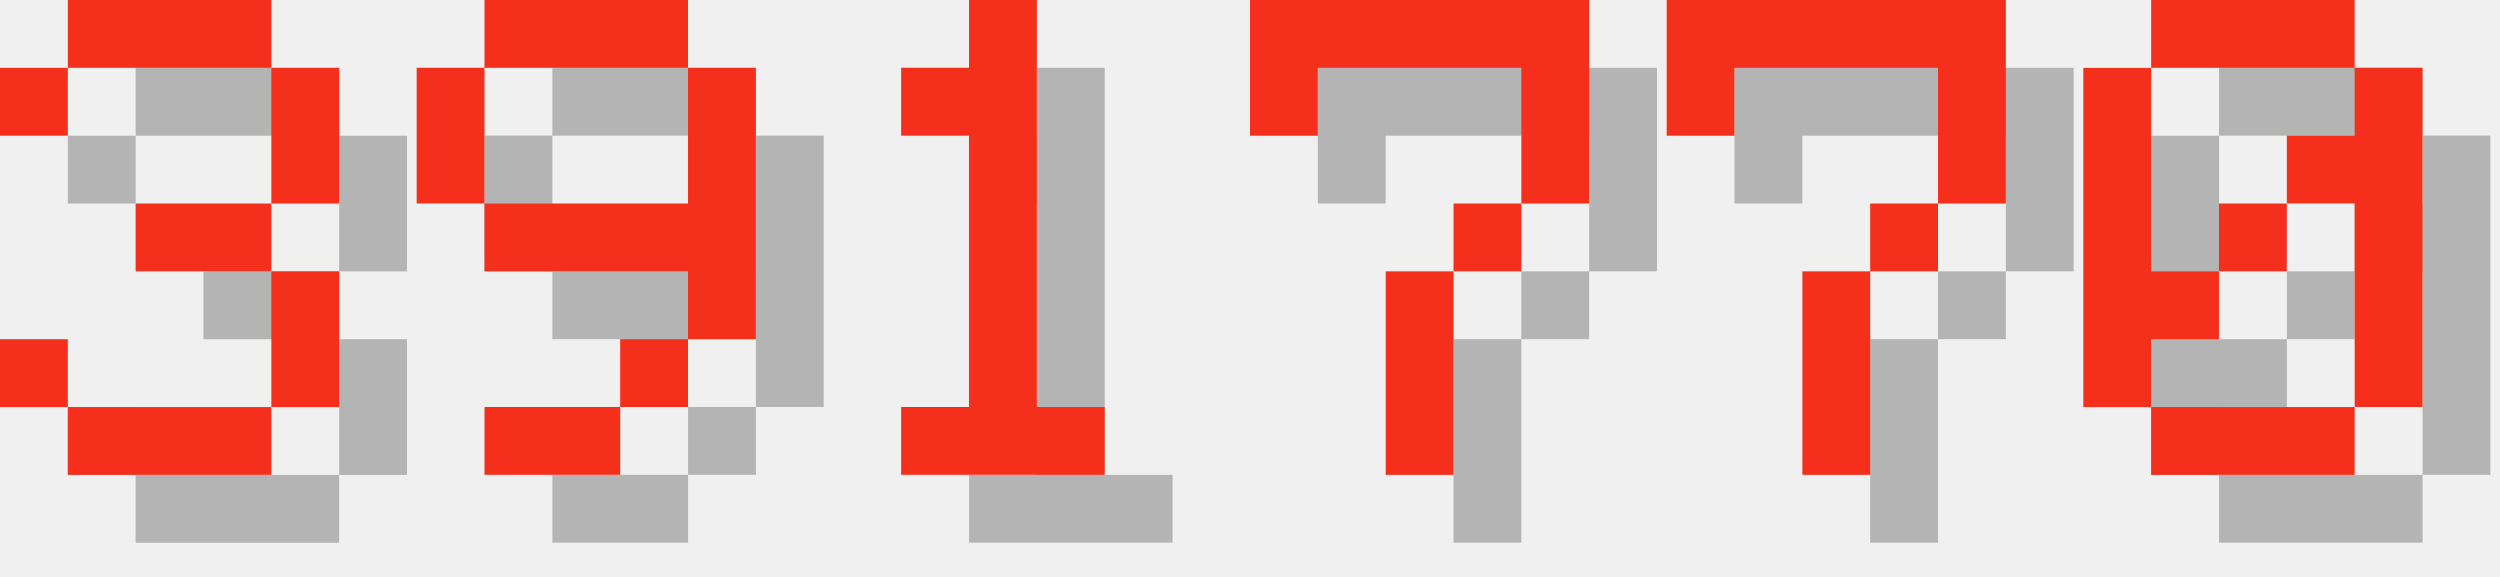
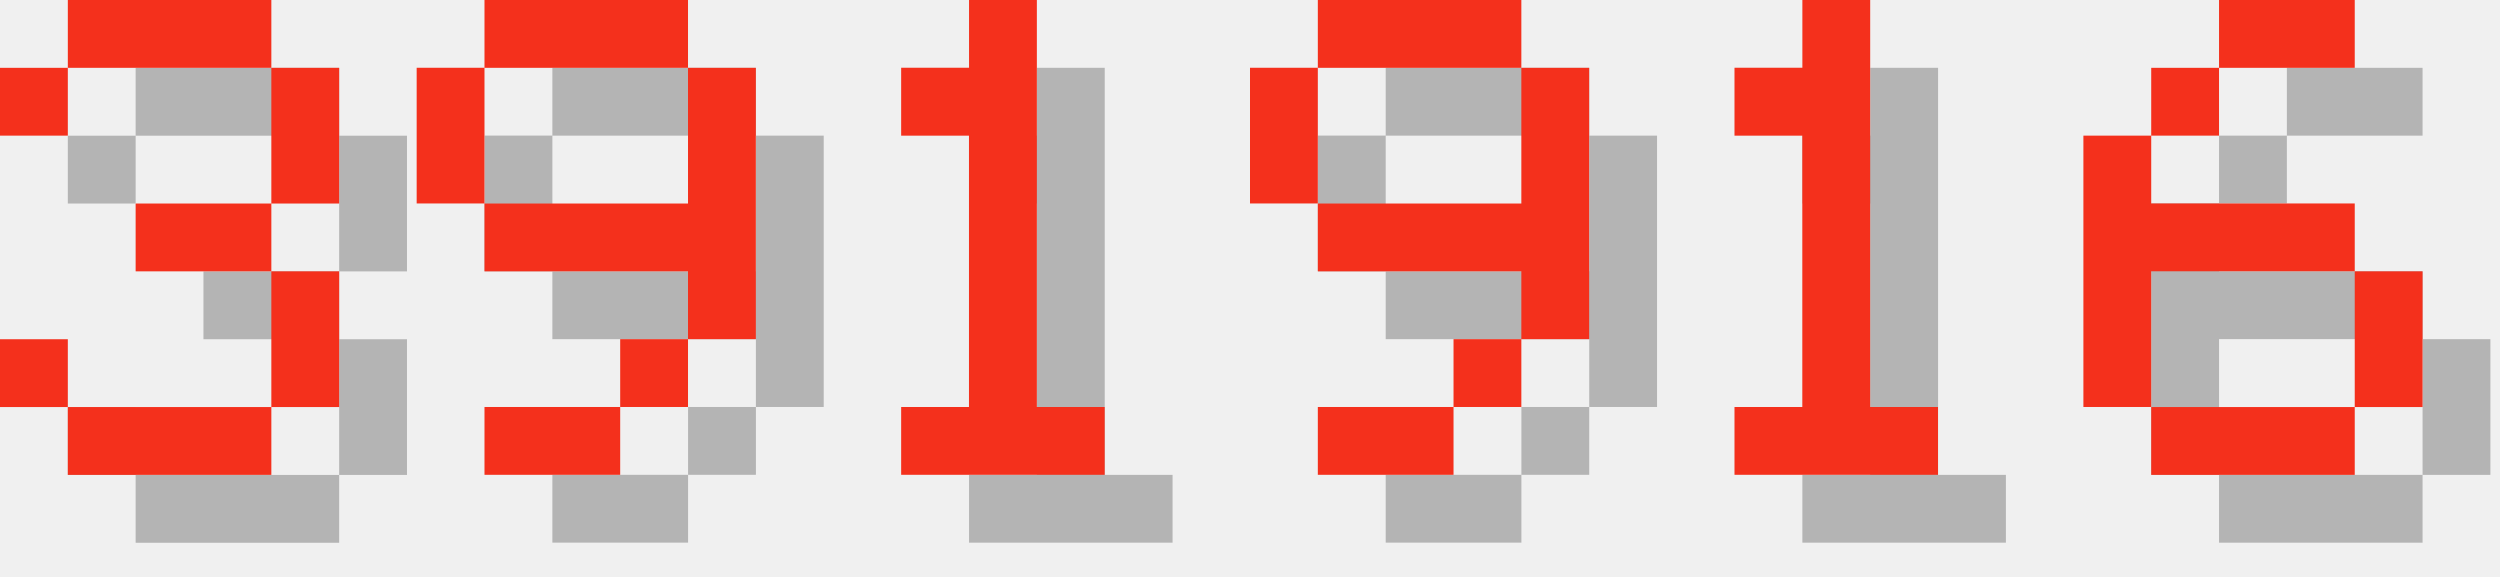
<svg xmlns="http://www.w3.org/2000/svg" version="1.1" width="156.0" height="36">
  <style>
        .text-foreground {
            fill: #F4301C;
        }
        .text-shadow {
            fill: #000000;
            fill-opacity: 0.25;
        }
    </style>
  <g class="digit" id="digit_3" transform="translate(0.0, 0), scale(4)">
    <path id="digit_3_shadow" class="text-shadow" d="m1.058 2.117v1.058h1.058v-1.058h3.175v2.117h-2.117v1.058h2.117v2.117h-3.175v-1.058h-1.058v1.058h1.058v1.058h3.175v-1.058h1.058v-2.117h-1.058v-1.058h1.058v-2.117h-1.058v-1.058h-3.175v1.058h-1.058z" fill-opacity=".5" style="paint-order:stroke fill markers" />
    <path id="digit_3_fg" class="text-foreground" d="m0 1.058v1.058h1.058v-1.058h3.175v2.117h-2.117v1.058h2.117v2.117h-3.175v-1.058h-1.058v1.058h1.058v1.058h3.175v-1.058h1.058v-2.117h-1.058v-1.058h1.058v-2.117h-1.058v-1.058h-3.175v1.058h-1.058z" fill="#fff" style="paint-order:stroke fill markers" />
  </g>
  <g class="digit" id="digit_9" transform="translate(26.0, 0), scale(4)">
    <path id="digit_9_shadow" class="text-shadow" d="m2.117 1.058v1.058h3.175v-1.058h-3.175zm3.175 1.058v2.117h-3.175v1.058h3.175v1.058h1.058v-4.233h-1.058zm0 4.233h-1.058v1.058h1.058v-1.058zm-1.058 1.058h-2.117v1.058h2.117v-1.058zm-2.117-3.175v-2.117h-1.058v2.117h1.058z" fill-opacity=".5" style="paint-order:stroke fill markers" />
    <path id="digit_9_fg" class="text-foreground" d="m1.058 0v1.058h3.175v-1.058h-3.175zm3.175 1.058v2.117h-3.175v1.058h3.175v1.058h1.058v-4.233h-1.058zm0 4.233h-1.058v1.058h1.058v-1.058zm-1.058 1.058h-2.117v1.058h2.117v-1.058zm-2.117-3.175v-2.117h-1.058v2.117h1.058z" fill="#fff" style="paint-order:stroke fill markers" />
  </g>
  <g class="digit" id="digit_1" transform="translate(52.0, 0), scale(4)">
    <path id="digit_1_shadow" class="text-shadow" d="m2.117 2.117v1.058h1.058v4.233h-1.058v1.058h3.175v-1.058h-1.058v-6.35h-1.058v1.058h-1.058z" fill-opacity=".5" style="paint-order:stroke fill markers" />
    <path id="digit_1_fg" class="text-foreground" d="m1.058 1.058v1.058h1.058v4.233h-1.058v1.058h3.175v-1.058h-1.058v-6.35h-1.058v1.058h-1.058z" fill="#fff" style="paint-order:stroke fill markers" />
  </g>
-   <g class="digit" id="digit_7" transform="translate(78.0, 0), scale(4)">
-     <path id="digit_7_shadow" class="text-shadow" d="m1.058 1.058 2e-6 2.117h1.058v-1.058h3.175v1.058l2e-7 1.058h-1.058v1.058h-1.058l4e-7 3.175 1.058 1e-7v-3.175h1.058v-1.058h1.058l5e-7 -1.058v-2.117z" fill-opacity=".5" style="paint-order:stroke fill markers" />
-     <path id="digit_7_fg" class="text-foreground" d="m0 0 2e-6 2.117h1.058v-1.058h3.175v1.058l2e-7 1.058h-1.058v1.058h-1.058l4e-7 3.175 1.058 1e-7v-3.175h1.058v-1.058h1.058l5e-7 -1.058v-2.117z" fill="#fff" style="paint-order:stroke fill markers" />
+   <g class="digit" id="digit_9" transform="translate(78.0, 0), scale(4)">
+     <path id="digit_9_shadow" class="text-shadow" d="m2.117 1.058v1.058h3.175v-1.058h-3.175zm3.175 1.058v2.117h-3.175v1.058h3.175v1.058h1.058v-4.233h-1.058zm0 4.233h-1.058v1.058h1.058v-1.058zm-1.058 1.058h-2.117v1.058h2.117v-1.058zm-2.117-3.175v-2.117h-1.058v2.117h1.058z" fill-opacity=".5" style="paint-order:stroke fill markers" />
+     <path id="digit_9_fg" class="text-foreground" d="m1.058 0v1.058h3.175v-1.058h-3.175zm3.175 1.058v2.117h-3.175v1.058h3.175v1.058h1.058v-4.233h-1.058zm0 4.233h-1.058v1.058h1.058v-1.058zm-1.058 1.058h-2.117v1.058h2.117v-1.058zm-2.117-3.175v-2.117h-1.058v2.117h1.058z" fill="#fff" style="paint-order:stroke fill markers" />
  </g>
-   <g class="digit" id="digit_7" transform="translate(104.0, 0), scale(4)">
-     <path id="digit_7_shadow" class="text-shadow" d="m1.058 1.058 2e-6 2.117h1.058v-1.058h3.175v1.058l2e-7 1.058h-1.058v1.058h-1.058l4e-7 3.175 1.058 1e-7v-3.175h1.058v-1.058h1.058l5e-7 -1.058v-2.117z" fill-opacity=".5" style="paint-order:stroke fill markers" />
-     <path id="digit_7_fg" class="text-foreground" d="m0 0 2e-6 2.117h1.058v-1.058h3.175v1.058l2e-7 1.058h-1.058v1.058h-1.058l4e-7 3.175 1.058 1e-7v-3.175h1.058v-1.058h1.058l5e-7 -1.058v-2.117z" fill="#fff" style="paint-order:stroke fill markers" />
+   <g class="digit" id="digit_1" transform="translate(104.0, 0), scale(4)">
+     <path id="digit_1_shadow" class="text-shadow" d="m2.117 2.117v1.058h1.058v4.233h-1.058v1.058h3.175v-1.058h-1.058v-6.35h-1.058v1.058h-1.058z" fill-opacity=".5" style="paint-order:stroke fill markers" />
+     <path id="digit_1_fg" class="text-foreground" d="m1.058 1.058v1.058h1.058v4.233h-1.058v1.058h3.175v-1.058h-1.058v-6.35h-1.058v1.058h-1.058z" fill="#fff" style="paint-order:stroke fill markers" />
  </g>
-   <g class="digit" id="digit_0" transform="translate(130.0, 0), scale(4)">
-     <path id="digit_0_shadow" class="text-shadow" d="m2.117 1.058v1.058h3.175v-1.058h-3.175zm3.175 1.058v1.058h-1.058v1.058h1.058v3.175h1.058v-5.292h-1.058zm0 5.292h-3.175v1.058h3.175v-1.058zm-3.175 0v-1.058h1.058v-1.058h-1.058v-3.175h-1.058v5.292h1.058zm1.058-2.117h1.058v-1.058h-1.058v1.058z" fill-opacity=".5" style="paint-order:stroke fill markers" />
-     <path id="digit_0_fg" class="text-foreground" d="m1.058 0v1.058h3.175v-1.058h-3.175zm3.175 1.058v1.058h-1.058v1.058h1.058v3.175h1.058v-5.292h-1.058zm0 5.292h-3.175v1.058h3.175v-1.058zm-3.175 0v-1.058h1.058v-1.058h-1.058v-3.175h-1.058v5.292h1.058zm1.058-2.117h1.058v-1.058h-1.058v1.058z" fill="#fff" style="paint-order:stroke fill markers" />
+   <g class="digit" id="digit_6" transform="translate(130.0, 0), scale(4)">
+     <path id="digit_6_shadow" class="text-shadow" d="m3.175 1.058v1.058h2.117v-1.058h-2.117zm0 1.058h-1.058v1.058h1.058v-1.058zm-1.058 1.058h-1.058v4.233h1.058v-2.117h3.175v-1.058h-3.175v-1.058zm3.175 2.117v2.117h1.058v-2.117h-1.058zm0 2.117h-3.175v1.058h3.175v-1.058z" fill-opacity=".5" style="paint-order:stroke fill markers" />
+     <path id="digit_6_fg" class="text-foreground" d="m2.117 0v1.058h2.117v-1.058h-2.117zm0 1.058h-1.058v1.058h1.058v-1.058zm-1.058 1.058h-1.058v4.233h1.058v-2.117h3.175v-1.058h-3.175v-1.058zm3.175 2.117v2.117h1.058v-2.117h-1.058zm0 2.117h-3.175v1.058h3.175v-1.058z" fill="#fff" style="paint-order:stroke fill markers" />
  </g>
</svg>
